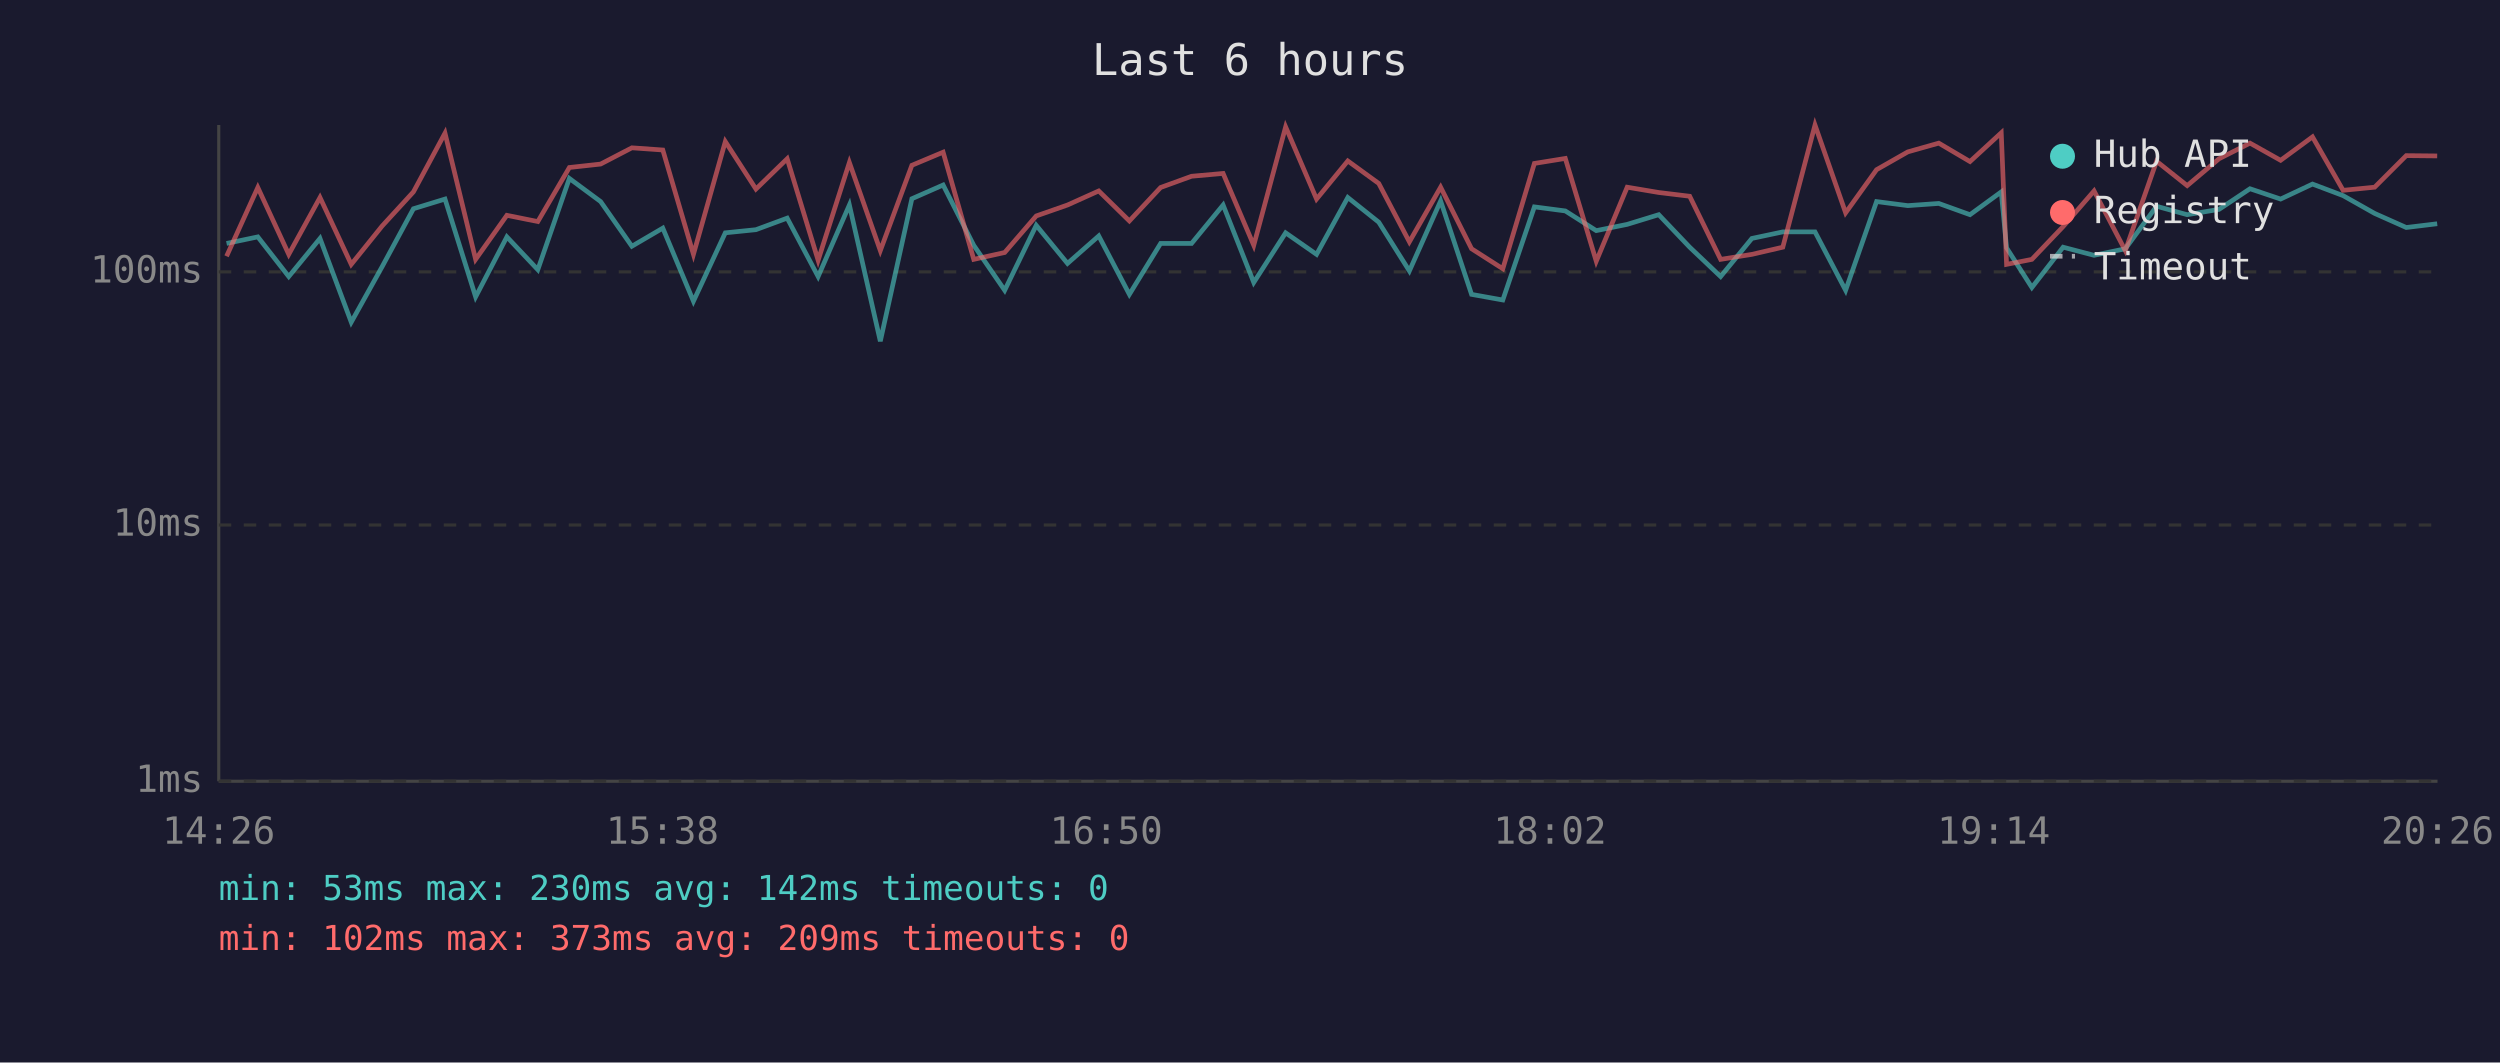
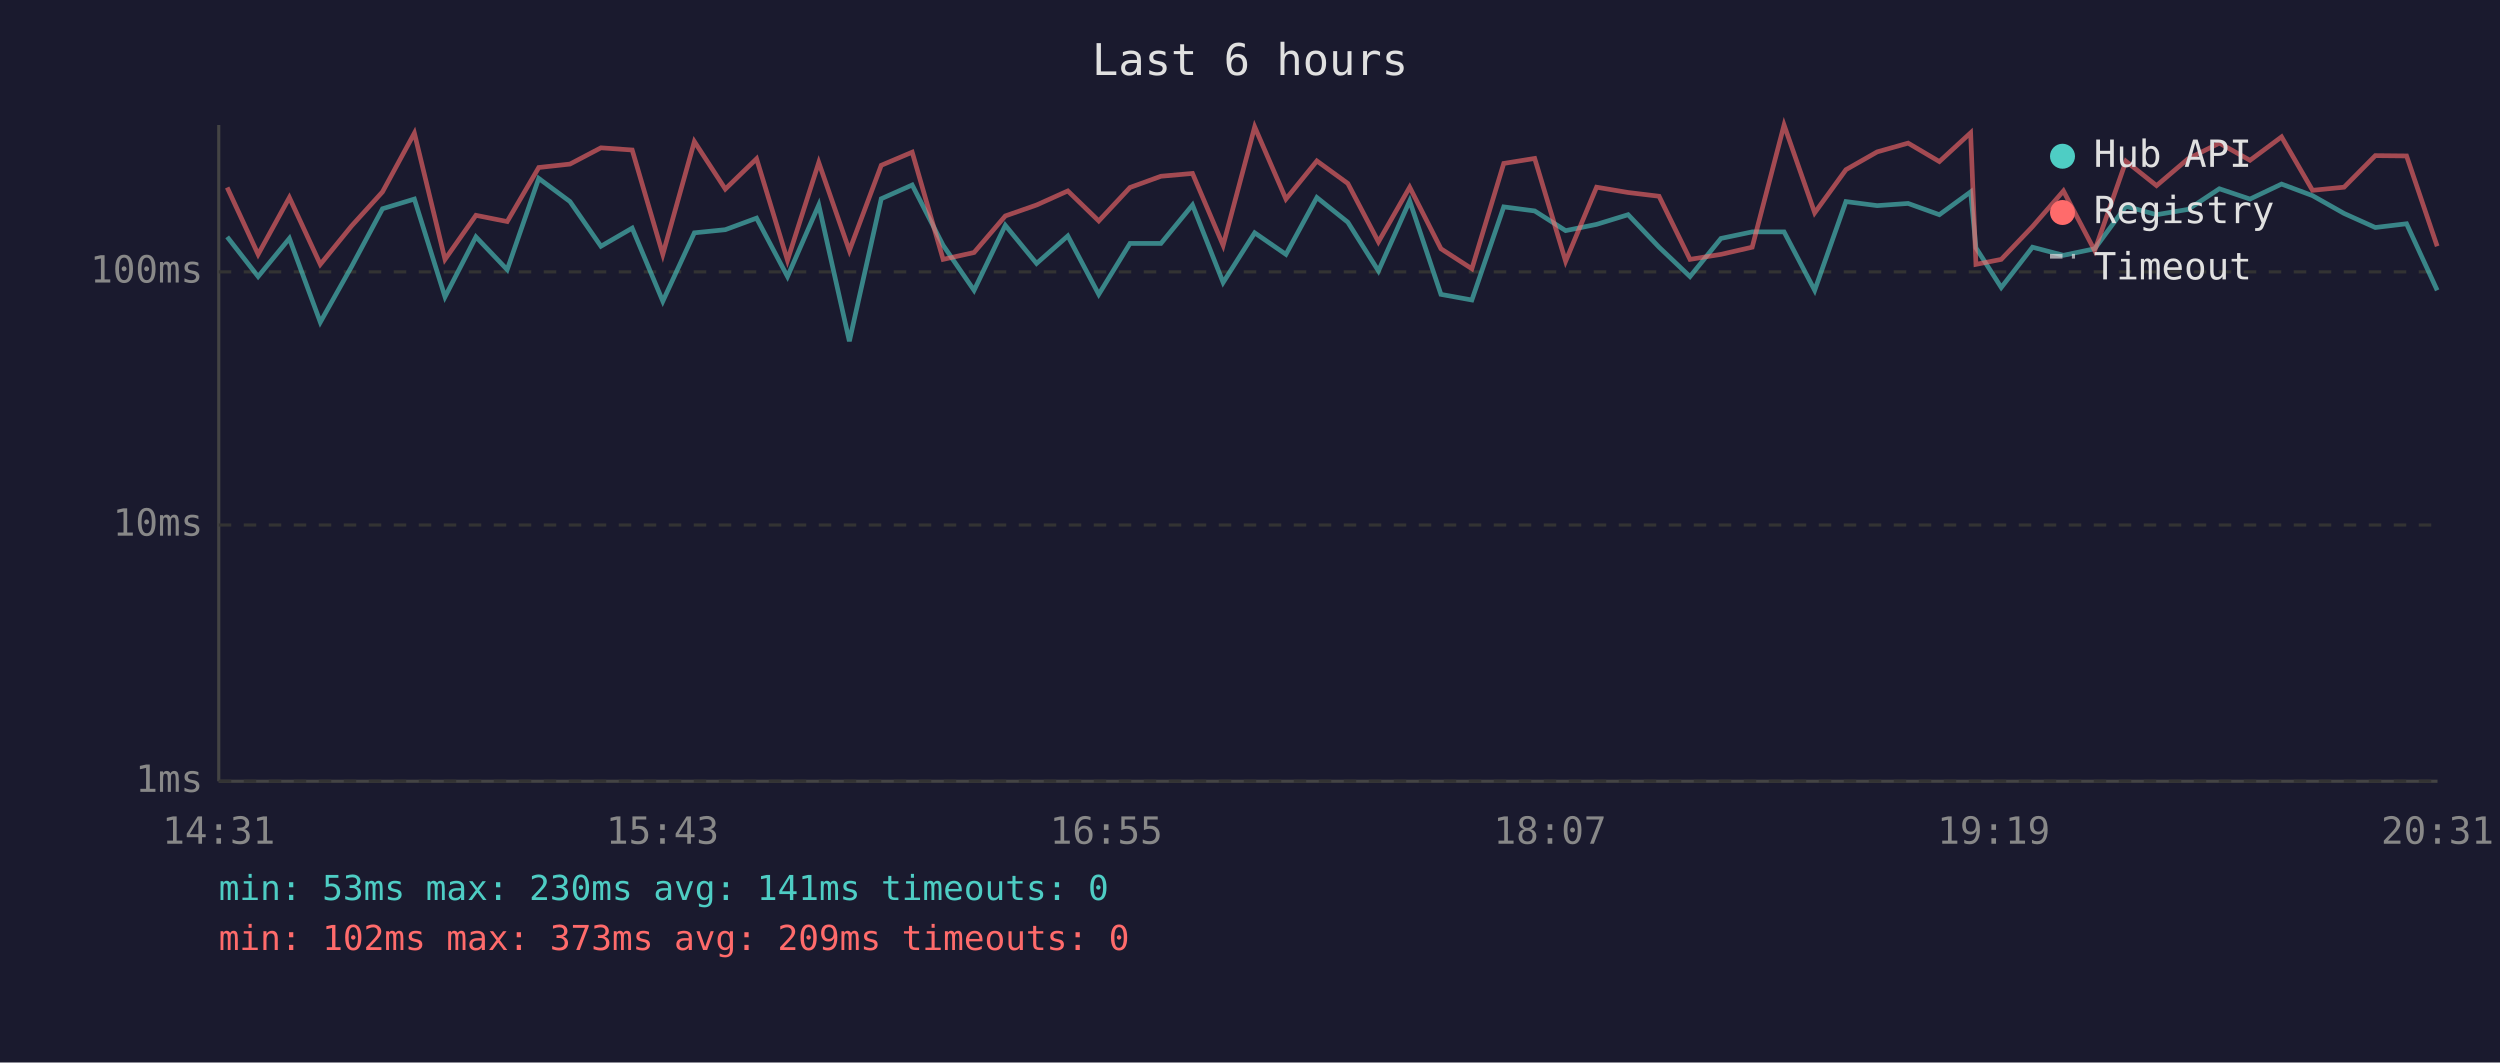
<svg xmlns="http://www.w3.org/2000/svg" viewBox="0 0 800 340" font-family="monospace" font-size="12">
  <rect width="800" height="340" fill="#1a1a2e" />
  <text x="400" y="24" fill="#e0e0e0" font-size="14" text-anchor="middle">Last 6 hours</text>
  <line x1="70" y1="40" x2="70" y2="250" stroke="#444" stroke-width="1" />
  <line x1="70" y1="250" x2="780" y2="250" stroke="#444" stroke-width="1" />
  <line x1="70" y1="250" x2="780" y2="250" stroke="#333" stroke-width="1" stroke-dasharray="4" />
  <text x="65" y="250" fill="#888" text-anchor="end" dominant-baseline="middle">1ms</text>
  <line x1="70" y1="168" x2="780" y2="168" stroke="#333" stroke-width="1" stroke-dasharray="4" />
  <text x="65" y="168" fill="#888" text-anchor="end" dominant-baseline="middle">10ms</text>
  <line x1="70" y1="87" x2="780" y2="87" stroke="#333" stroke-width="1" stroke-dasharray="4" />
  <text x="65" y="87" fill="#888" text-anchor="end" dominant-baseline="middle">100ms</text>
-   <text x="70" y="270" fill="#888" text-anchor="middle">14:26</text>
-   <text x="212" y="270" fill="#888" text-anchor="middle">15:38</text>
-   <text x="354" y="270" fill="#888" text-anchor="middle">16:50</text>
-   <text x="496" y="270" fill="#888" text-anchor="middle">18:02</text>
-   <text x="638" y="270" fill="#888" text-anchor="middle">19:14</text>
-   <text x="780" y="270" fill="#888" text-anchor="middle">20:26</text>
-   <polyline points="72.5,77.9 82.5,75.8 92.4,88.5 102.4,76.3 112.4,103.1 122.3,85.3 132.3,66.8 142.4,63.7 152.2,95.0 162.2,75.8 172.1,86.3 182.2,57.1 192.2,64.5 202.2,78.8 212.1,73.0 221.9,96.4 232.1,74.5 241.9,73.5 251.9,69.8 261.8,88.5 271.8,65.6 281.7,109.2 291.8,63.6 301.8,59.2 311.6,78.5 321.5,92.9 331.6,72.1 341.6,84.3 351.6,75.5 361.4,94.2 371.4,77.9 381.3,77.9 391.4,65.6 401.2,90.4 411.4,74.5 421.3,81.4 431.3,63.2 441.2,71.1 451.0,86.7 461.0,64.3 470.9,94.2 480.9,96.0 491.0,66.2 500.9,67.5 510.8,73.8 520.7,71.8 530.8,68.7 540.7,79.1 550.6,88.5 560.6,76.3 570.5,74.2 580.8,74.2 590.6,92.9 600.5,64.5 610.5,65.8 620.4,65.1 630.4,68.7 640.4,61.4 642.1,79.3 650.2,92.0 660.2,79.1 670.1,81.7 680.1,79.6 690.1,66.0 699.9,68.7 710.1,67.0 720.0,60.4 729.8,63.7 740.0,58.9 749.8,62.6 759.9,68.3 770.0,72.8 779.9,71.6" fill="none" stroke="#4ecdc4" stroke-width="1.5" opacity="0.6" />
-   <polyline points="72.5,82.0 82.5,60.0 92.4,81.4 102.4,63.2 112.4,84.6 122.3,72.3 132.3,61.4 142.4,42.6 152.2,83.0 162.2,68.9 172.1,70.9 182.2,53.6 192.2,52.5 202.2,47.3 212.1,48.0 221.9,81.4 232.1,45.3 241.9,60.5 251.9,50.8 261.8,83.3 271.8,52.0 281.7,80.2 291.8,52.9 301.8,48.7 311.6,83.0 321.5,80.8 331.6,69.1 341.6,65.6 351.6,61.1 361.4,70.7 371.4,60.0 381.3,56.4 391.4,55.5 401.2,78.5 411.4,40.6 421.3,63.7 431.3,51.5 441.2,58.7 451.0,77.4 461.0,59.9 470.9,79.6 480.9,86.0 491.0,52.3 500.9,50.7 510.8,83.6 520.7,59.9 530.8,61.6 540.7,62.8 550.6,83.0 560.6,81.4 570.5,79.1 580.8,40.0 590.6,68.1 600.5,54.3 610.5,48.6 620.4,45.8 630.4,51.7 640.4,42.5 642.1,84.6 650.2,83.0 660.2,72.5 670.1,61.1 680.1,80.2 690.1,51.6 699.9,59.4 710.1,50.8 720.0,45.8 729.8,51.3 740.0,43.8 749.8,60.9 759.9,59.9 770.0,49.8 779.9,49.9" fill="none" stroke="#ff6b6b" stroke-width="1.5" opacity="0.6" />
+   <text x="70" y="270" fill="#888" text-anchor="middle">14:31</text>
+   <text x="212" y="270" fill="#888" text-anchor="middle">15:43</text>
+   <text x="354" y="270" fill="#888" text-anchor="middle">16:55</text>
+   <text x="496" y="270" fill="#888" text-anchor="middle">18:07</text>
+   <text x="638" y="270" fill="#888" text-anchor="middle">19:19</text>
+   <text x="780" y="270" fill="#888" text-anchor="middle">20:31</text>
+   <polyline points="72.7,75.8 82.6,88.5 92.6,76.3 102.5,103.1 112.5,85.3 122.4,66.8 132.6,63.7 142.4,95.0 152.3,75.8 162.3,86.3 172.4,57.1 182.4,64.5 192.3,78.8 202.3,73.0 212.1,96.4 222.2,74.5 232.1,73.5 242.1,69.8 252.0,88.5 262.0,65.6 271.8,109.2 282.0,63.6 291.9,59.2 301.8,78.5 311.7,92.9 321.7,72.1 331.7,84.3 341.7,75.5 351.6,94.2 361.6,77.9 371.5,77.9 381.6,65.6 391.4,90.4 401.5,74.5 411.5,81.4 421.4,63.2 431.3,71.1 441.1,86.7 451.1,64.3 461.1,94.2 471.0,96.0 481.2,66.2 491.1,67.5 501.0,73.8 510.9,71.8 521.0,68.7 530.9,79.1 540.8,88.5 550.7,76.3 560.7,74.2 570.9,74.2 580.7,92.9 590.7,64.5 600.7,65.8 610.6,65.1 620.6,68.7 630.6,61.4 632.3,79.3 640.4,92.0 650.4,79.1 660.3,81.7 670.3,79.6 680.3,66.0 690.1,68.7 700.2,67.0 710.2,60.4 720.0,63.7 730.1,58.9 740.0,62.6 750.1,68.3 760.1,72.8 770.1,71.6 779.9,92.9" fill="none" stroke="#4ecdc4" stroke-width="1.5" opacity="0.6" />
+   <polyline points="72.7,60.0 82.6,81.4 92.6,63.2 102.5,84.6 112.5,72.3 122.4,61.4 132.6,42.6 142.4,83.0 152.3,68.9 162.3,70.9 172.4,53.6 182.4,52.5 192.3,47.3 202.3,48.0 212.1,81.4 222.2,45.3 232.1,60.5 242.1,50.8 252.0,83.3 262.0,52.0 271.8,80.2 282.0,52.9 291.9,48.7 301.8,83.0 311.7,80.8 321.7,69.1 331.7,65.6 341.7,61.1 351.6,70.7 361.6,60.0 371.5,56.4 381.6,55.5 391.4,78.5 401.5,40.6 411.5,63.7 421.4,51.5 431.3,58.7 441.1,77.4 451.1,59.9 461.1,79.6 471.0,86.0 481.2,52.3 491.1,50.7 501.0,83.6 510.9,59.9 521.0,61.6 530.9,62.8 540.8,83.0 550.7,81.4 560.7,79.1 570.9,40.0 580.7,68.1 590.7,54.3 600.7,48.6 610.6,45.8 620.6,51.7 630.6,42.5 632.3,84.6 640.4,83.0 650.4,72.5 660.3,61.1 670.3,80.2 680.3,51.6 690.1,59.4 700.2,50.8 710.2,45.8 720.0,51.3 730.1,43.8 740.0,60.9 750.1,59.9 760.1,49.8 770.1,49.9 779.9,78.8" fill="none" stroke="#ff6b6b" stroke-width="1.5" opacity="0.6" />
  <circle cx="660" cy="50" r="4" fill="#4ecdc4" />
  <text x="670" y="50" fill="#e0e0e0" dominant-baseline="middle">Hub API</text>
  <circle cx="660" cy="68" r="4" fill="#ff6b6b" />
  <text x="670" y="68" fill="#e0e0e0" dominant-baseline="middle">Registry</text>
  <line x1="656" y1="82" x2="664" y2="82" stroke="#e0e0e0" stroke-width="1.5" stroke-dasharray="4,3" opacity="0.7" />
  <text x="670" y="86" fill="#e0e0e0" dominant-baseline="middle">Timeout</text>
-   <text x="70" y="288" fill="#4ecdc4" font-size="11">min: 53ms  max: 230ms  avg: 142ms  timeouts: 0</text>
+   <text x="70" y="288" fill="#4ecdc4" font-size="11">min: 53ms  max: 230ms  avg: 141ms  timeouts: 0</text>
  <text x="70" y="304" fill="#ff6b6b" font-size="11">min: 102ms  max: 373ms  avg: 209ms  timeouts: 0</text>
</svg>
